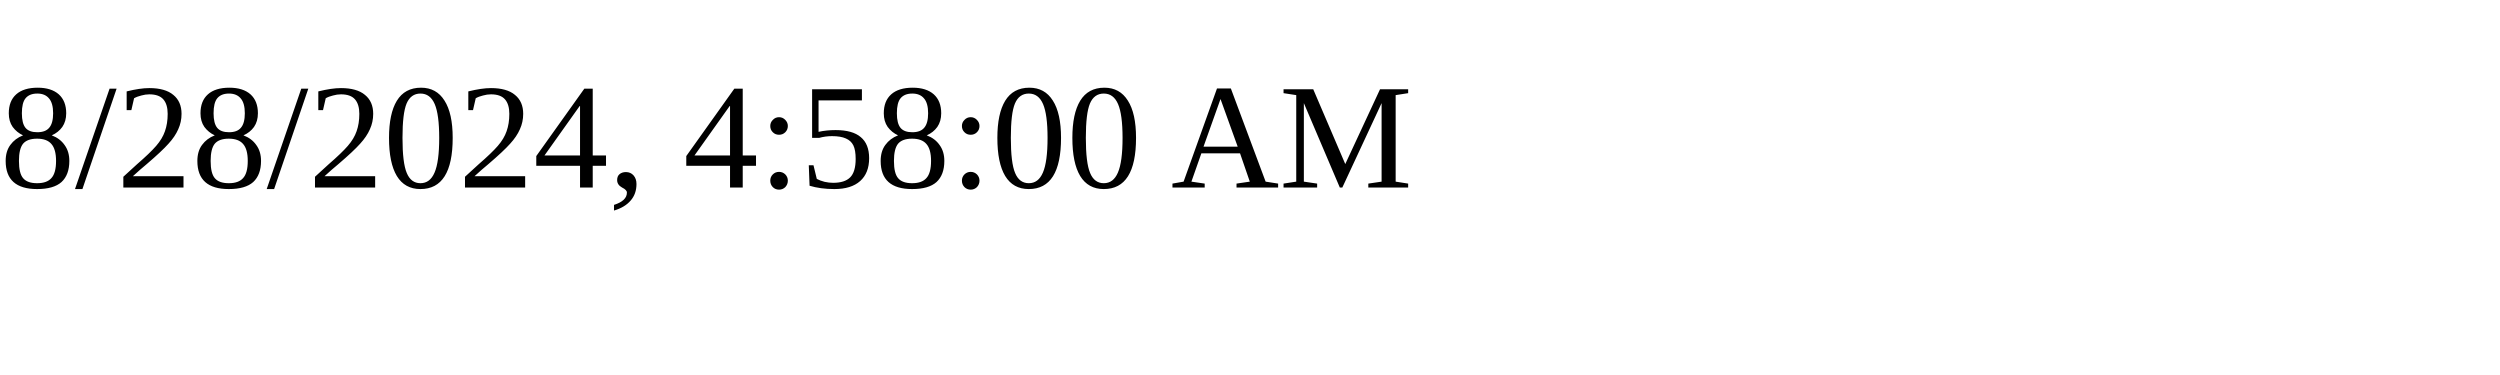
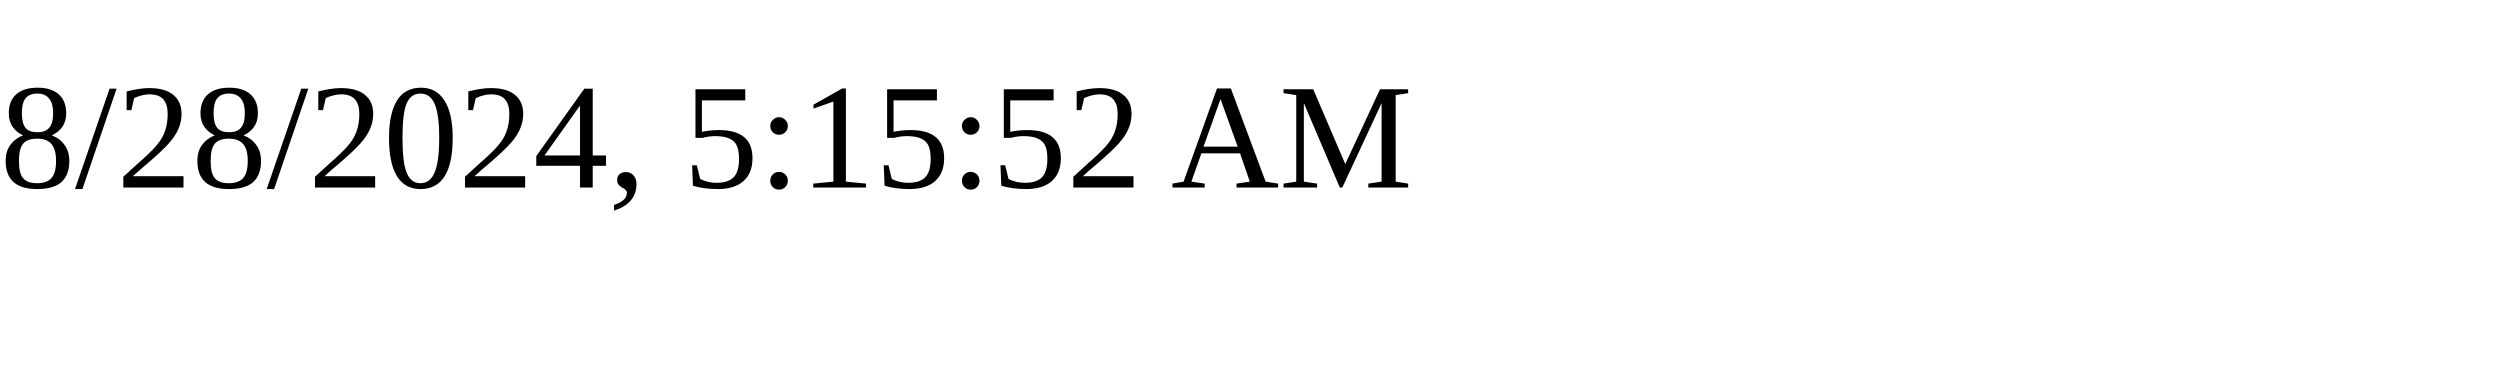
<svg xmlns="http://www.w3.org/2000/svg" height="30" width="200">
-   <text x="0" y="15">8/28/2024, 4:58:00 AM</text>
+   <text x="0" y="15">8/28/2024, 5:15:52 AM</text>
</svg>
